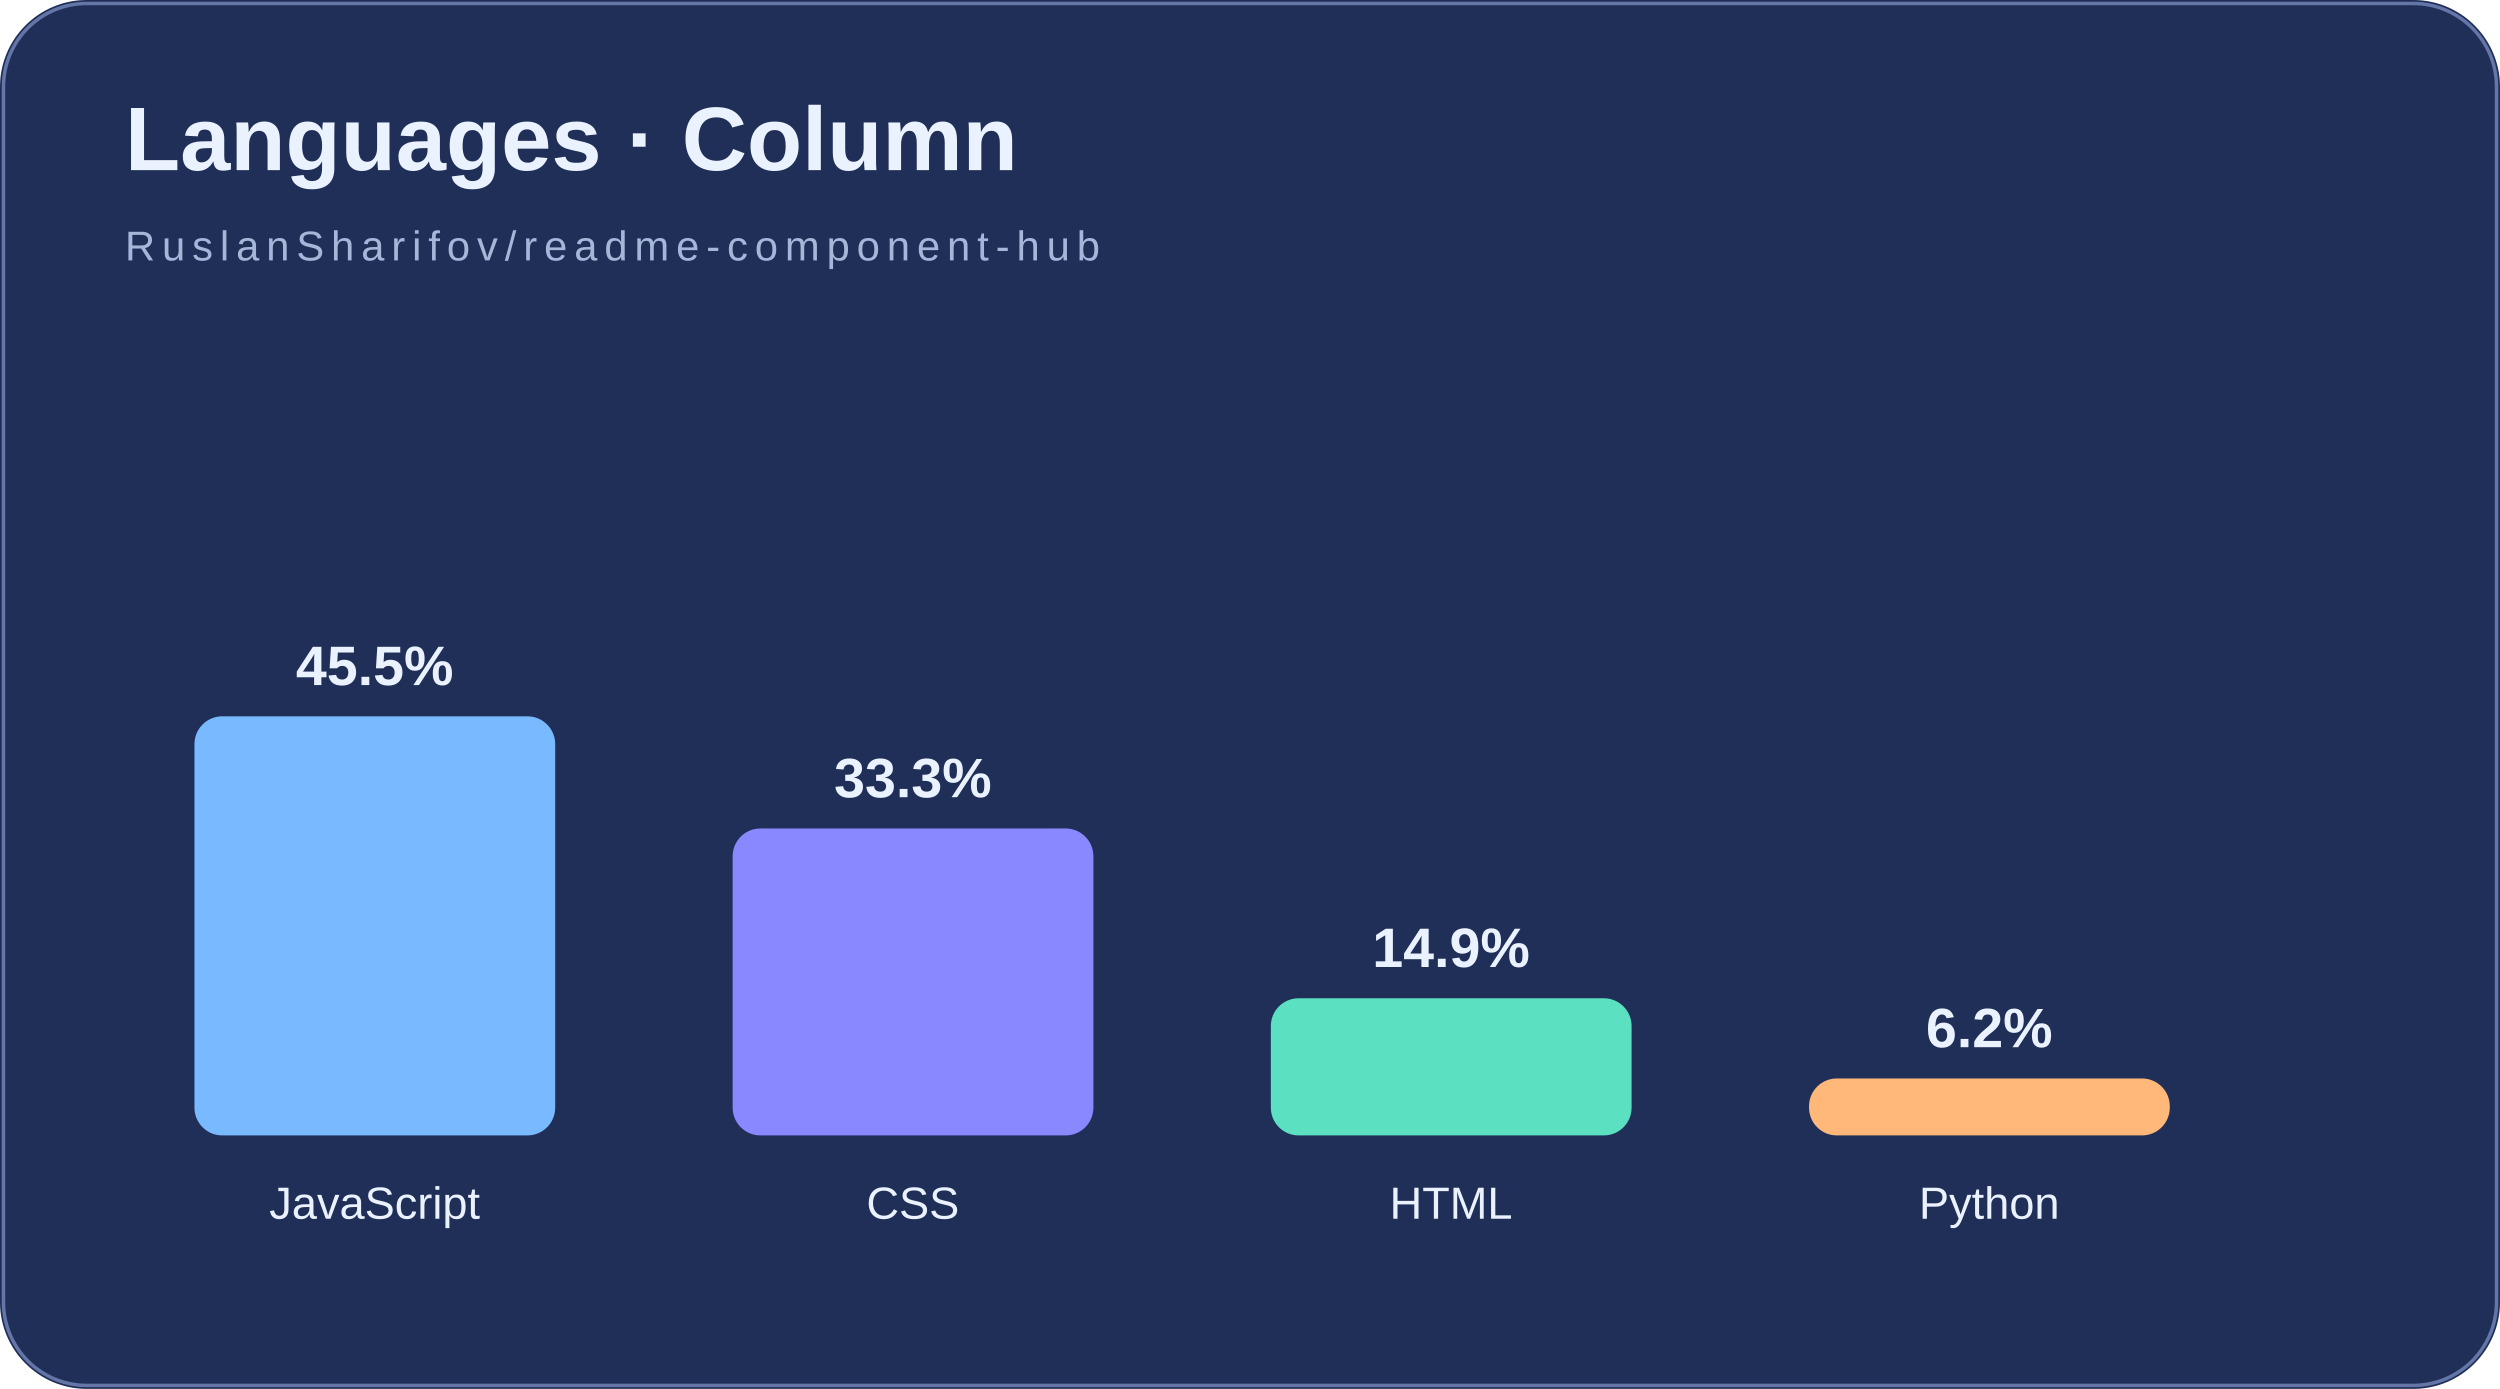
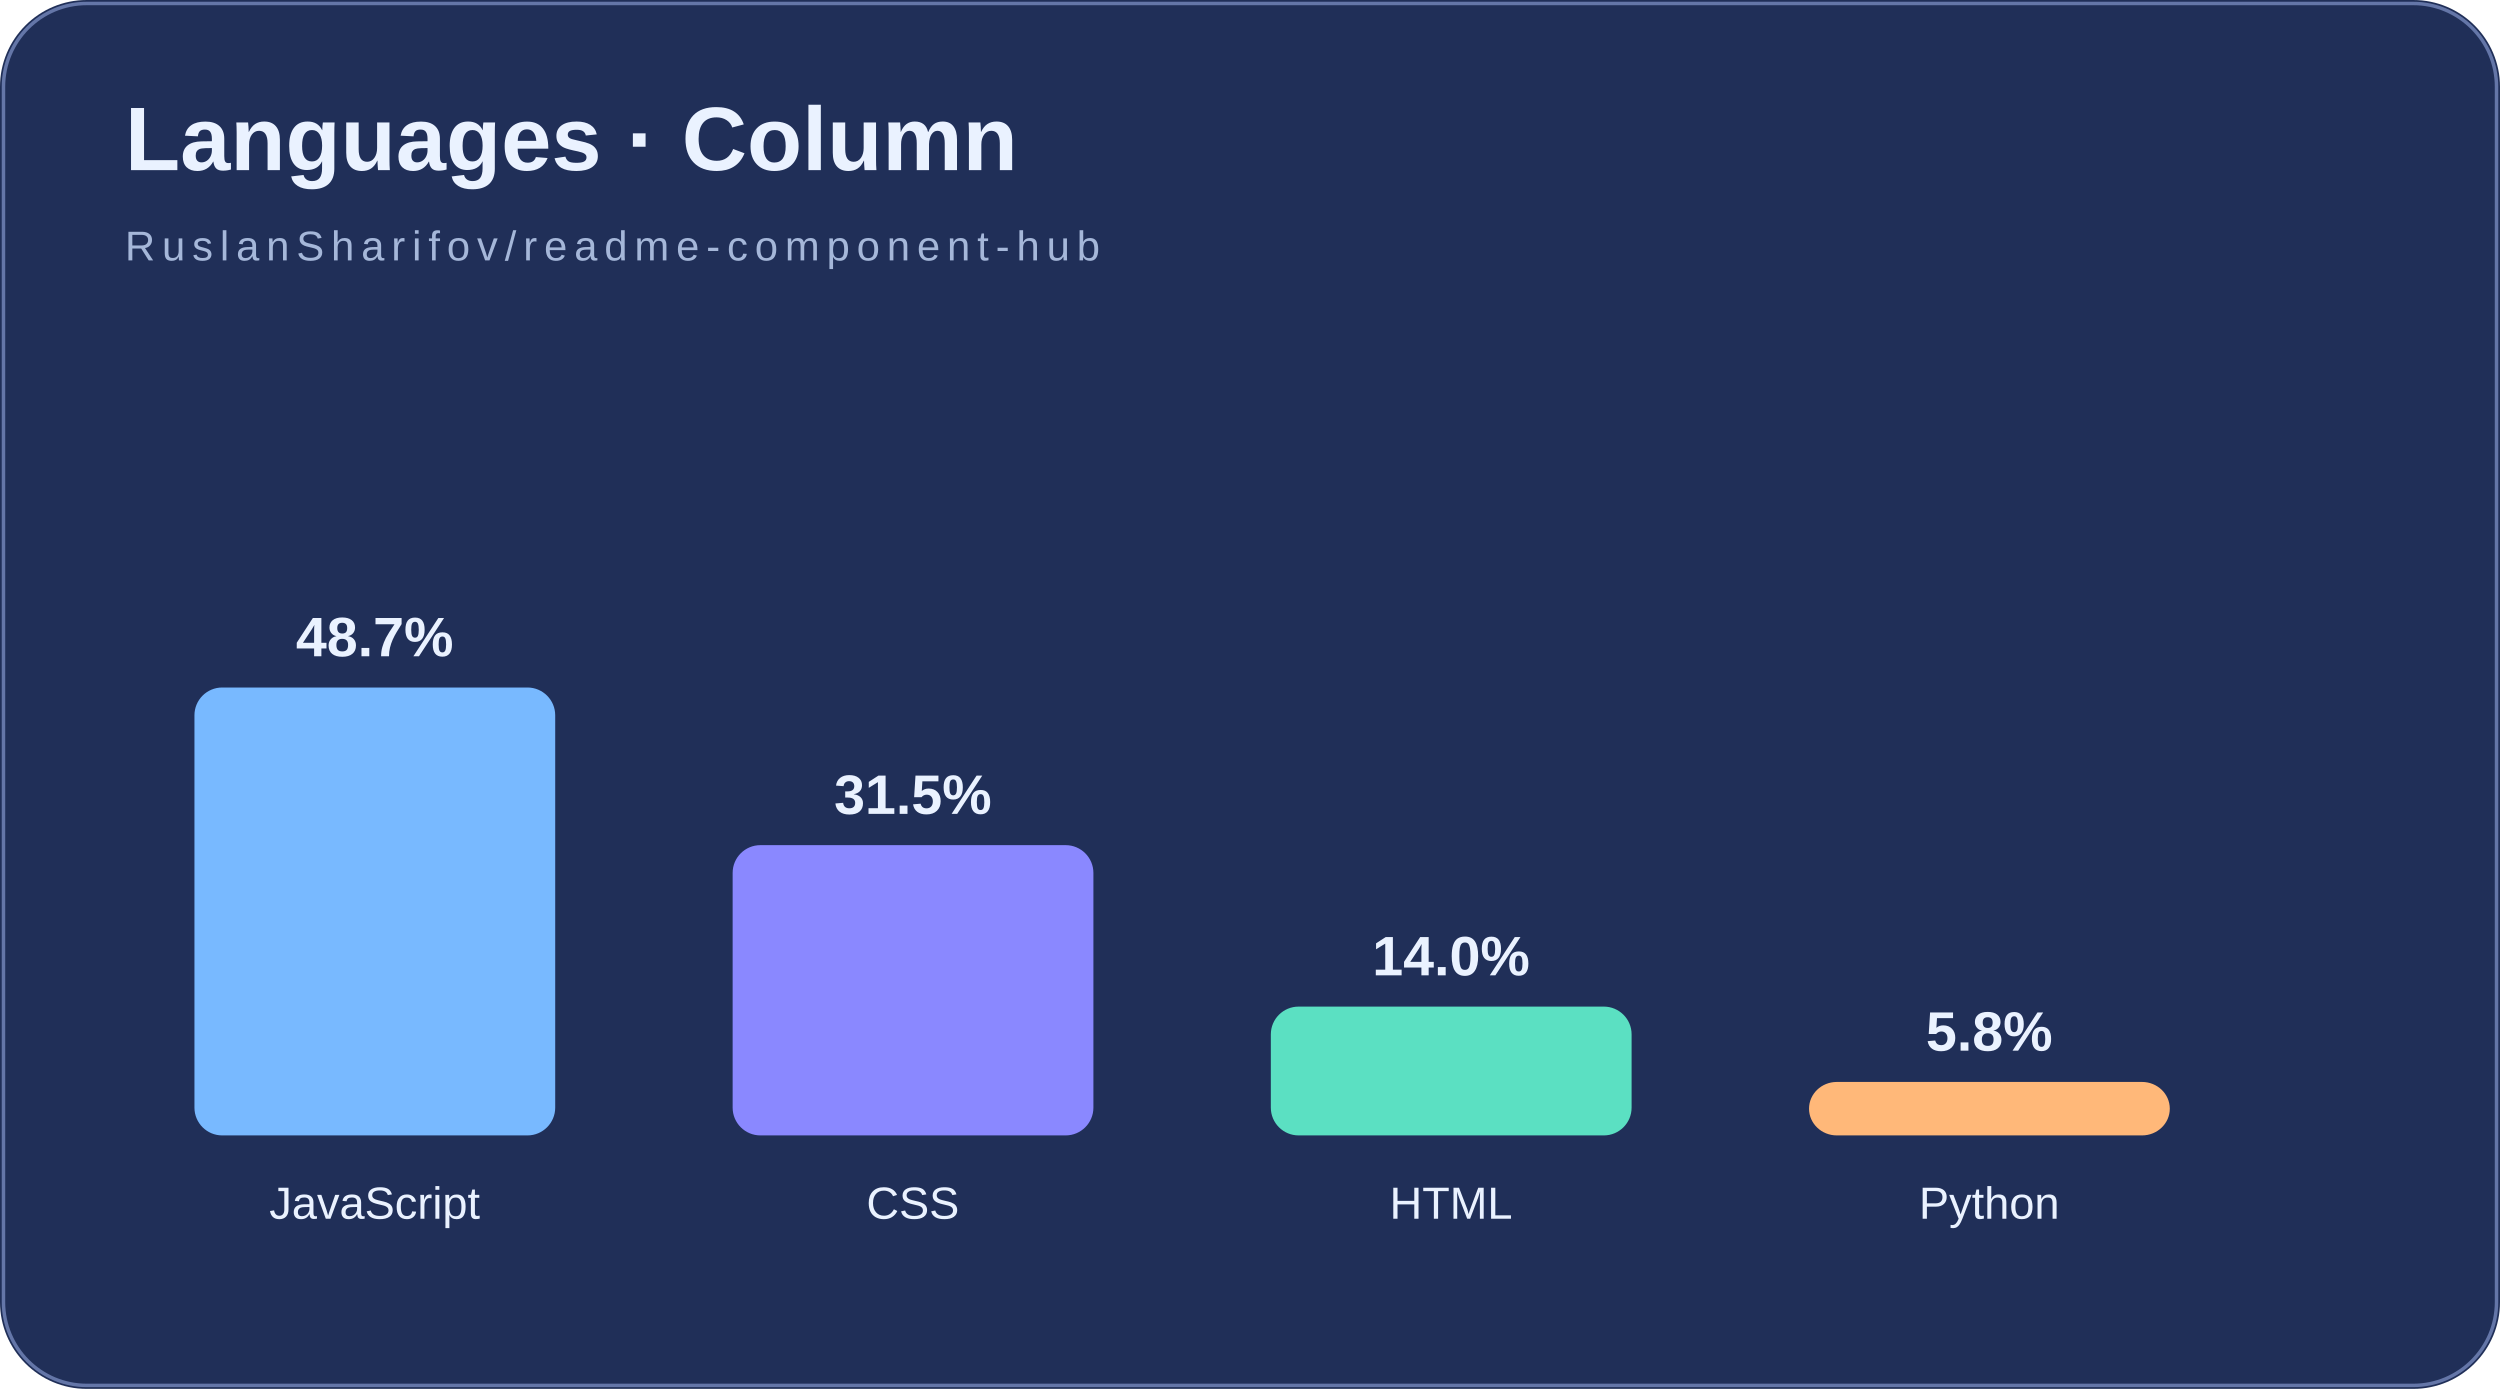
<svg xmlns="http://www.w3.org/2000/svg" width="720" height="400" viewBox="0 0 720 400">
  <rect width="720" height="400" fill="#202f58" rx="25" />
  <rect x="1" y="1" width="718" height="398" rx="24" fill="none" stroke="#6476a8" />
  <text x="36" y="49" font-family="Arial,sans-serif" font-size="26" font-weight="bold" fill="#eaf2ff">Languages · Column</text>
  <text x="36" y="75" font-family="Arial,sans-serif" font-size="12" letter-spacing="2" fill="#a5b7d9">RuslanSharifov/readme-component-hub</text>
-   <rect x="56.0" y="206.3" width="103.9" height="120.7" rx="8" fill="#78b9ff" />
-   <text x="107.9" y="197.3" text-anchor="middle" fill="#eaf2ff" font-family="Arial,sans-serif" font-size="16" font-weight="bold">45.5%</text>
+   <rect x="56.0" y="198.0" width="103.9" height="129.0" rx="8" fill="#78b9ff" />
+   <text x="107.9" y="189.0" text-anchor="middle" fill="#eaf2ff" font-family="Arial,sans-serif" font-size="16" font-weight="bold">48.7%</text>
  <text x="107.9" y="351" text-anchor="middle" fill="#eaf2ff" font-family="Arial,sans-serif" font-size="13">JavaScript</text>
-   <rect x="211.0" y="238.6" width="103.9" height="88.4" rx="8" fill="#8a88ff" />
-   <text x="262.9" y="229.6" text-anchor="middle" fill="#eaf2ff" font-family="Arial,sans-serif" font-size="16" font-weight="bold">33.3%</text>
+   <rect x="211.0" y="243.4" width="103.9" height="83.6" rx="8" fill="#8a88ff" />
+   <text x="262.9" y="234.4" text-anchor="middle" fill="#eaf2ff" font-family="Arial,sans-serif" font-size="16" font-weight="bold">31.5%</text>
  <text x="262.9" y="351" text-anchor="middle" fill="#eaf2ff" font-family="Arial,sans-serif" font-size="13">CSS</text>
-   <rect x="366.0" y="287.5" width="103.9" height="39.5" rx="8" fill="#5be0c2" />
-   <text x="417.9" y="278.5" text-anchor="middle" fill="#eaf2ff" font-family="Arial,sans-serif" font-size="16" font-weight="bold">14.9%</text>
+   <rect x="366.0" y="289.9" width="103.9" height="37.1" rx="8" fill="#5be0c2" />
+   <text x="417.9" y="280.9" text-anchor="middle" fill="#eaf2ff" font-family="Arial,sans-serif" font-size="16" font-weight="bold">14.0%</text>
  <text x="417.9" y="351" text-anchor="middle" fill="#eaf2ff" font-family="Arial,sans-serif" font-size="13">HTML</text>
-   <rect x="521.0" y="310.6" width="103.9" height="16.4" rx="8" fill="#ffb879" />
-   <text x="572.9" y="301.6" text-anchor="middle" fill="#eaf2ff" font-family="Arial,sans-serif" font-size="16" font-weight="bold">6.2%</text>
+   <rect x="521.0" y="311.6" width="103.9" height="15.4" rx="8" fill="#ffb879" />
+   <text x="572.9" y="302.6" text-anchor="middle" fill="#eaf2ff" font-family="Arial,sans-serif" font-size="16" font-weight="bold">5.8%</text>
  <text x="572.9" y="351" text-anchor="middle" fill="#eaf2ff" font-family="Arial,sans-serif" font-size="13">Python</text>
</svg>
